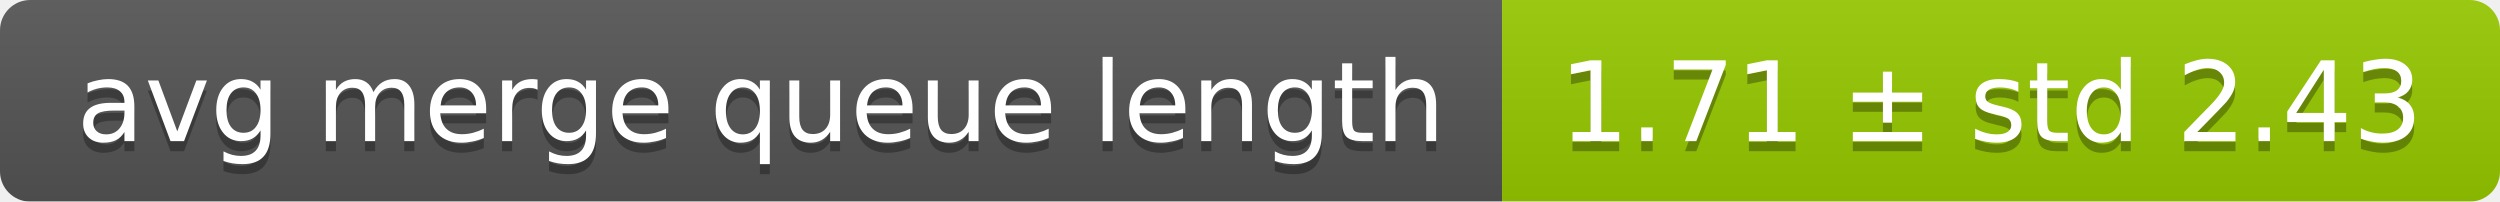
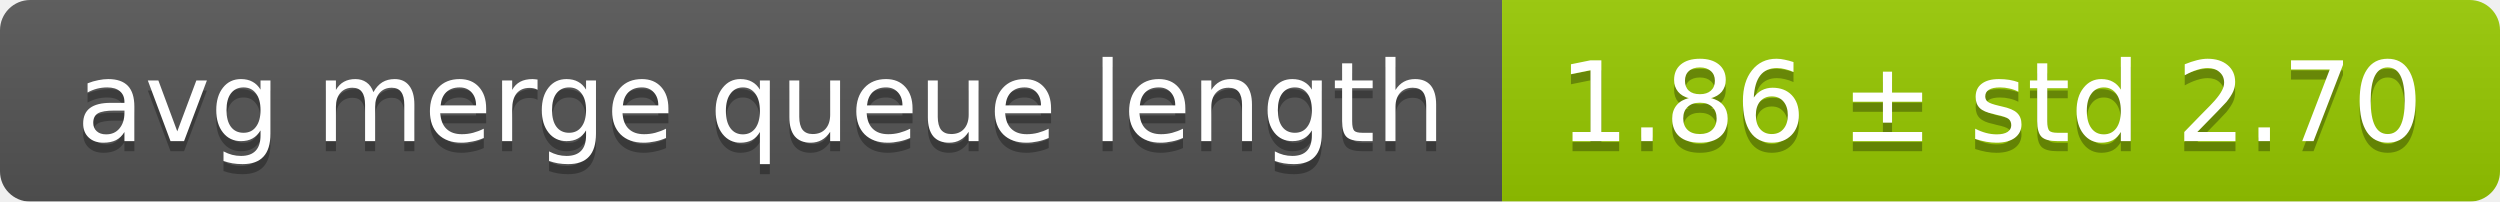
<svg xmlns="http://www.w3.org/2000/svg" width="248" height="20">
  <linearGradient id="smooth" x2="0" y2="100%">
    <stop offset="0" stop-color="#bbb" stop-opacity=".1" />
    <stop offset="1" stop-opacity=".1" />
  </linearGradient>
  <mask id="round">
    <rect width="248" height="20" rx="3" fill="#fff" />
  </mask>
  <g mask="url(#round)">
    <rect width="149" height="20" fill="#555" />
    <rect x="149" width="99" height="20" fill="#97ca00" />
    <rect width="248" height="20" fill="url(#smooth)" />
  </g>
  <g fill="#fff" text-anchor="middle" font-family="DejaVu Sans,Verdana,Geneva,sans-serif" font-size="11">
    <text x="75.5" y="15" fill="#010101" fill-opacity=".3">avg merge queue length</text>
    <text x="75.5" y="14">avg merge queue length</text>
-     <text x="197.5" y="15" fill="#010101" fill-opacity=".3">1.71 ± std 2.43</text>
-     <text x="197.5" y="14">1.71 ± std 2.43</text>
+     <text x="197.5" y="15" fill="#010101" fill-opacity=".3">1.86 ± std 2.70</text>
+     <text x="197.5" y="14">1.86 ± std 2.70</text>
  </g>
</svg>
